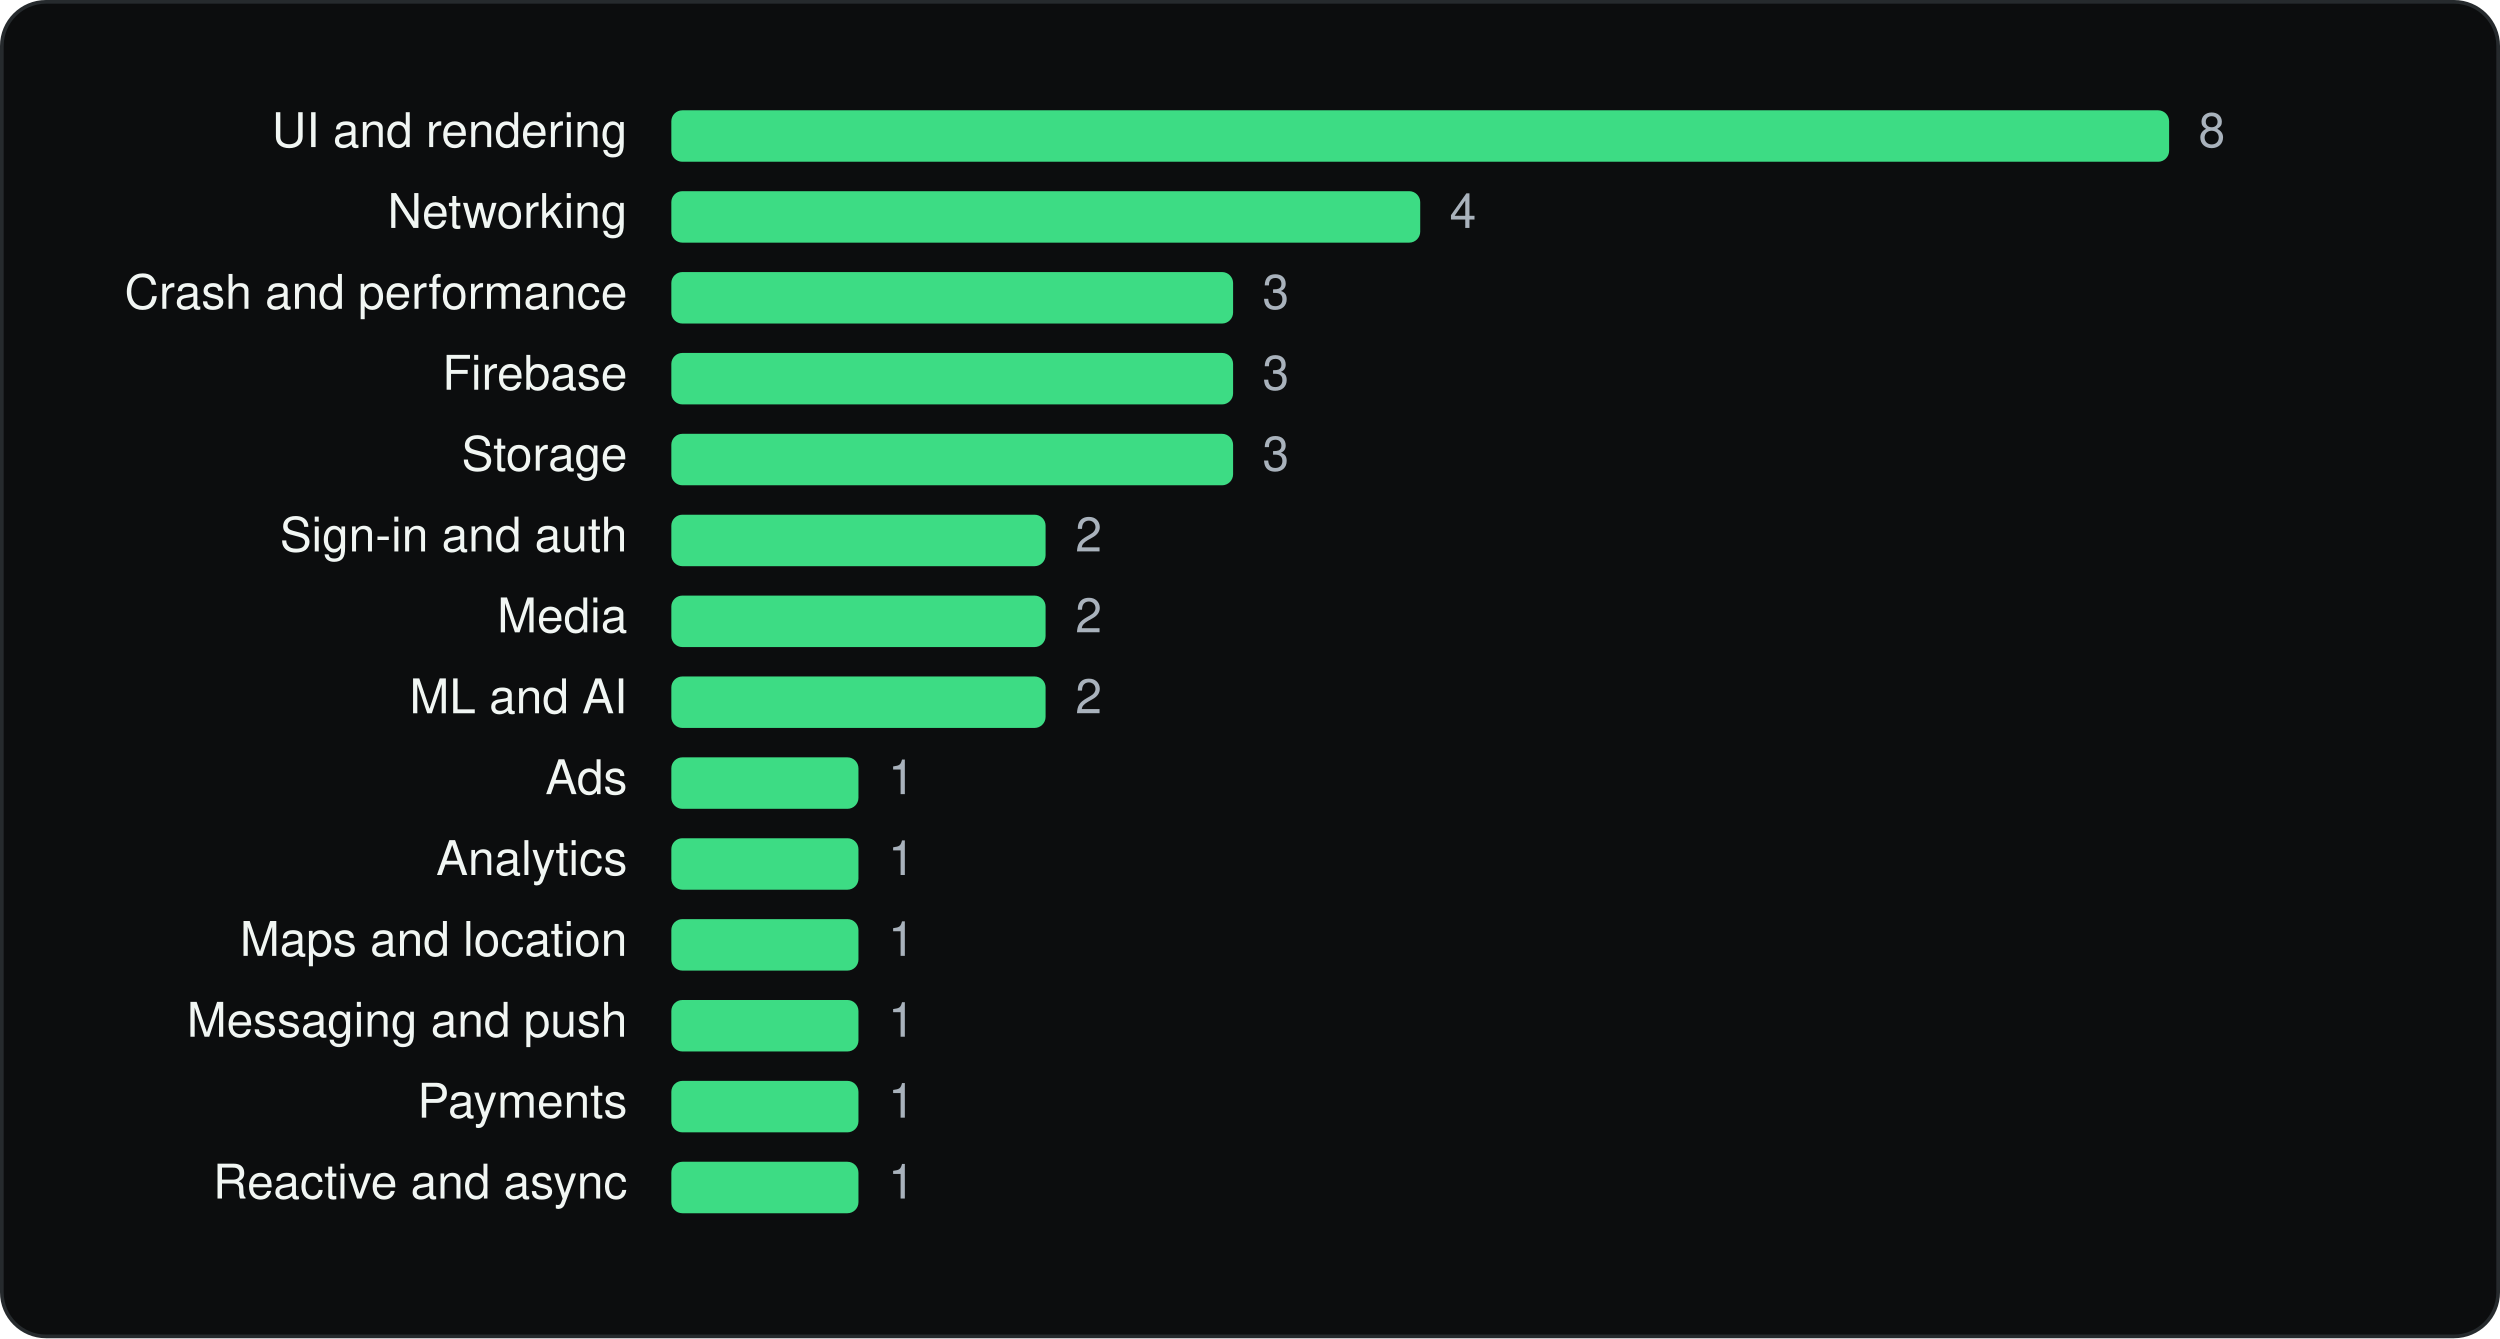
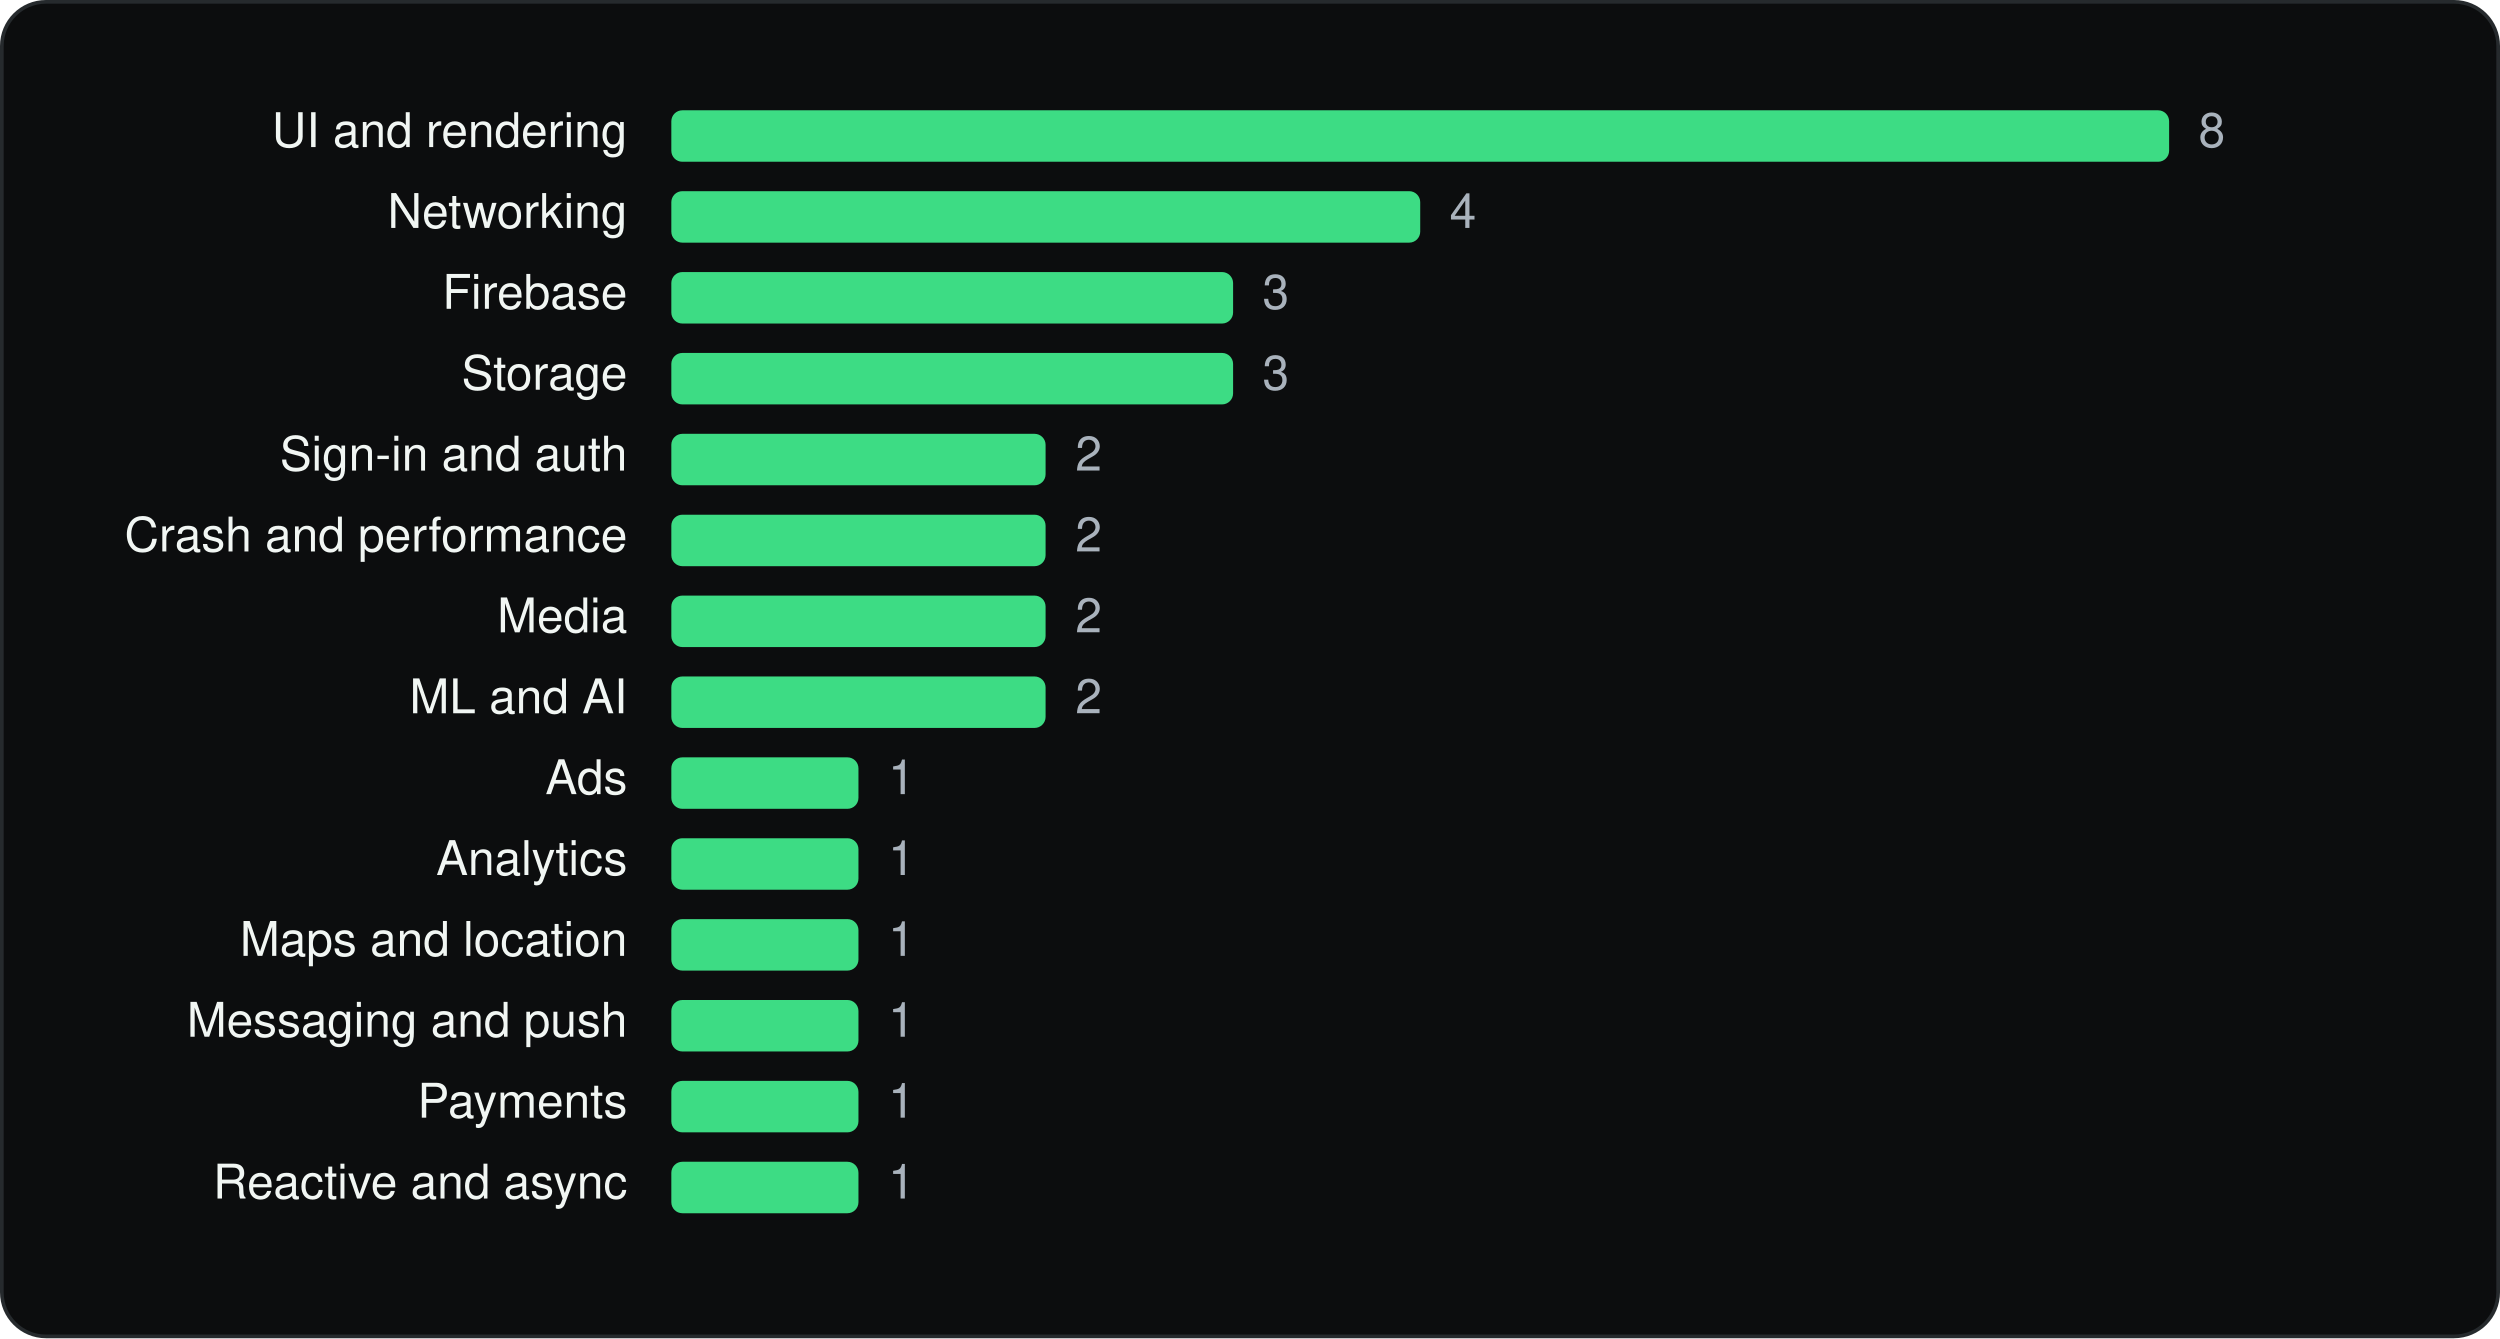
<svg xmlns="http://www.w3.org/2000/svg" viewBox="0 0 680 364" width="680" height="364" role="img" aria-label="Microsoft Edge SDKs by category" font-family="Geist, -apple-system, BlinkMacSystemFont, 'Segoe UI', Helvetica, Arial, sans-serif">
  <rect x="0.5" y="0.5" width="679" height="363" rx="12" fill="#0C0D0E" stroke="#262A2D" />
  <g transform="translate(20 20)">
    <text x="150.64" y="20" font-size="13" text-anchor="end" fill="#F1F6F3">UI and rendering</text>
    <rect x="162.6" y="10" width="407.4" height="14" rx="3" fill="#3DDC84" />
    <text x="578.0" y="20" font-size="13" fill="#A9B2BC">8</text>
    <text x="150.64" y="42" font-size="13" text-anchor="end" fill="#F1F6F3">Networking</text>
    <rect x="162.6" y="32" width="203.7" height="14" rx="3" fill="#3DDC84" />
    <text x="374.3" y="42" font-size="13" fill="#A9B2BC">4</text>
-     <text x="150.64" y="64" font-size="13" text-anchor="end" fill="#F1F6F3">Crash and performance</text>
+     <text x="150.64" y="64" font-size="13" text-anchor="end" fill="#F1F6F3">Firebase</text>
    <rect x="162.6" y="54" width="152.8" height="14" rx="3" fill="#3DDC84" />
    <text x="323.4" y="64" font-size="13" fill="#A9B2BC">3</text>
-     <text x="150.64" y="86" font-size="13" text-anchor="end" fill="#F1F6F3">Firebase</text>
+     <text x="150.64" y="86" font-size="13" text-anchor="end" fill="#F1F6F3">Storage</text>
    <rect x="162.6" y="76" width="152.8" height="14" rx="3" fill="#3DDC84" />
    <text x="323.4" y="86" font-size="13" fill="#A9B2BC">3</text>
-     <text x="150.64" y="108" font-size="13" text-anchor="end" fill="#F1F6F3">Storage</text>
-     <rect x="162.6" y="98" width="152.8" height="14" rx="3" fill="#3DDC84" />
-     <text x="323.4" y="108" font-size="13" fill="#A9B2BC">3</text>
-     <text x="150.64" y="130" font-size="13" text-anchor="end" fill="#F1F6F3">Sign-in and auth</text>
+     <text x="150.64" y="108" font-size="13" text-anchor="end" fill="#F1F6F3">Sign-in and auth</text>
+     <rect x="162.6" y="98" width="101.8" height="14" rx="3" fill="#3DDC84" />
+     <text x="272.5" y="108" font-size="13" fill="#A9B2BC">2</text>
+     <text x="150.64" y="130" font-size="13" text-anchor="end" fill="#F1F6F3">Crash and performance</text>
    <rect x="162.6" y="120" width="101.8" height="14" rx="3" fill="#3DDC84" />
    <text x="272.5" y="130" font-size="13" fill="#A9B2BC">2</text>
    <text x="150.64" y="152" font-size="13" text-anchor="end" fill="#F1F6F3">Media</text>
    <rect x="162.6" y="142" width="101.8" height="14" rx="3" fill="#3DDC84" />
    <text x="272.5" y="152" font-size="13" fill="#A9B2BC">2</text>
    <text x="150.64" y="174" font-size="13" text-anchor="end" fill="#F1F6F3">ML and AI</text>
    <rect x="162.6" y="164" width="101.8" height="14" rx="3" fill="#3DDC84" />
    <text x="272.5" y="174" font-size="13" fill="#A9B2BC">2</text>
    <text x="150.64" y="196" font-size="13" text-anchor="end" fill="#F1F6F3">Ads</text>
    <rect x="162.6" y="186" width="50.9" height="14" rx="3" fill="#3DDC84" />
    <text x="221.6" y="196" font-size="13" fill="#A9B2BC">1</text>
    <text x="150.64" y="218" font-size="13" text-anchor="end" fill="#F1F6F3">Analytics</text>
    <rect x="162.6" y="208" width="50.9" height="14" rx="3" fill="#3DDC84" />
    <text x="221.6" y="218" font-size="13" fill="#A9B2BC">1</text>
    <text x="150.64" y="240" font-size="13" text-anchor="end" fill="#F1F6F3">Maps and location</text>
    <rect x="162.6" y="230" width="50.9" height="14" rx="3" fill="#3DDC84" />
    <text x="221.6" y="240" font-size="13" fill="#A9B2BC">1</text>
    <text x="150.64" y="262" font-size="13" text-anchor="end" fill="#F1F6F3">Messaging and push</text>
    <rect x="162.6" y="252" width="50.9" height="14" rx="3" fill="#3DDC84" />
    <text x="221.6" y="262" font-size="13" fill="#A9B2BC">1</text>
    <text x="150.64" y="284" font-size="13" text-anchor="end" fill="#F1F6F3">Payments</text>
    <rect x="162.6" y="274" width="50.9" height="14" rx="3" fill="#3DDC84" />
    <text x="221.6" y="284" font-size="13" fill="#A9B2BC">1</text>
    <text x="150.64" y="306" font-size="13" text-anchor="end" fill="#F1F6F3">Reactive and async</text>
    <rect x="162.6" y="296" width="50.9" height="14" rx="3" fill="#3DDC84" />
    <text x="221.6" y="306" font-size="13" fill="#A9B2BC">1</text>
  </g>
</svg>
